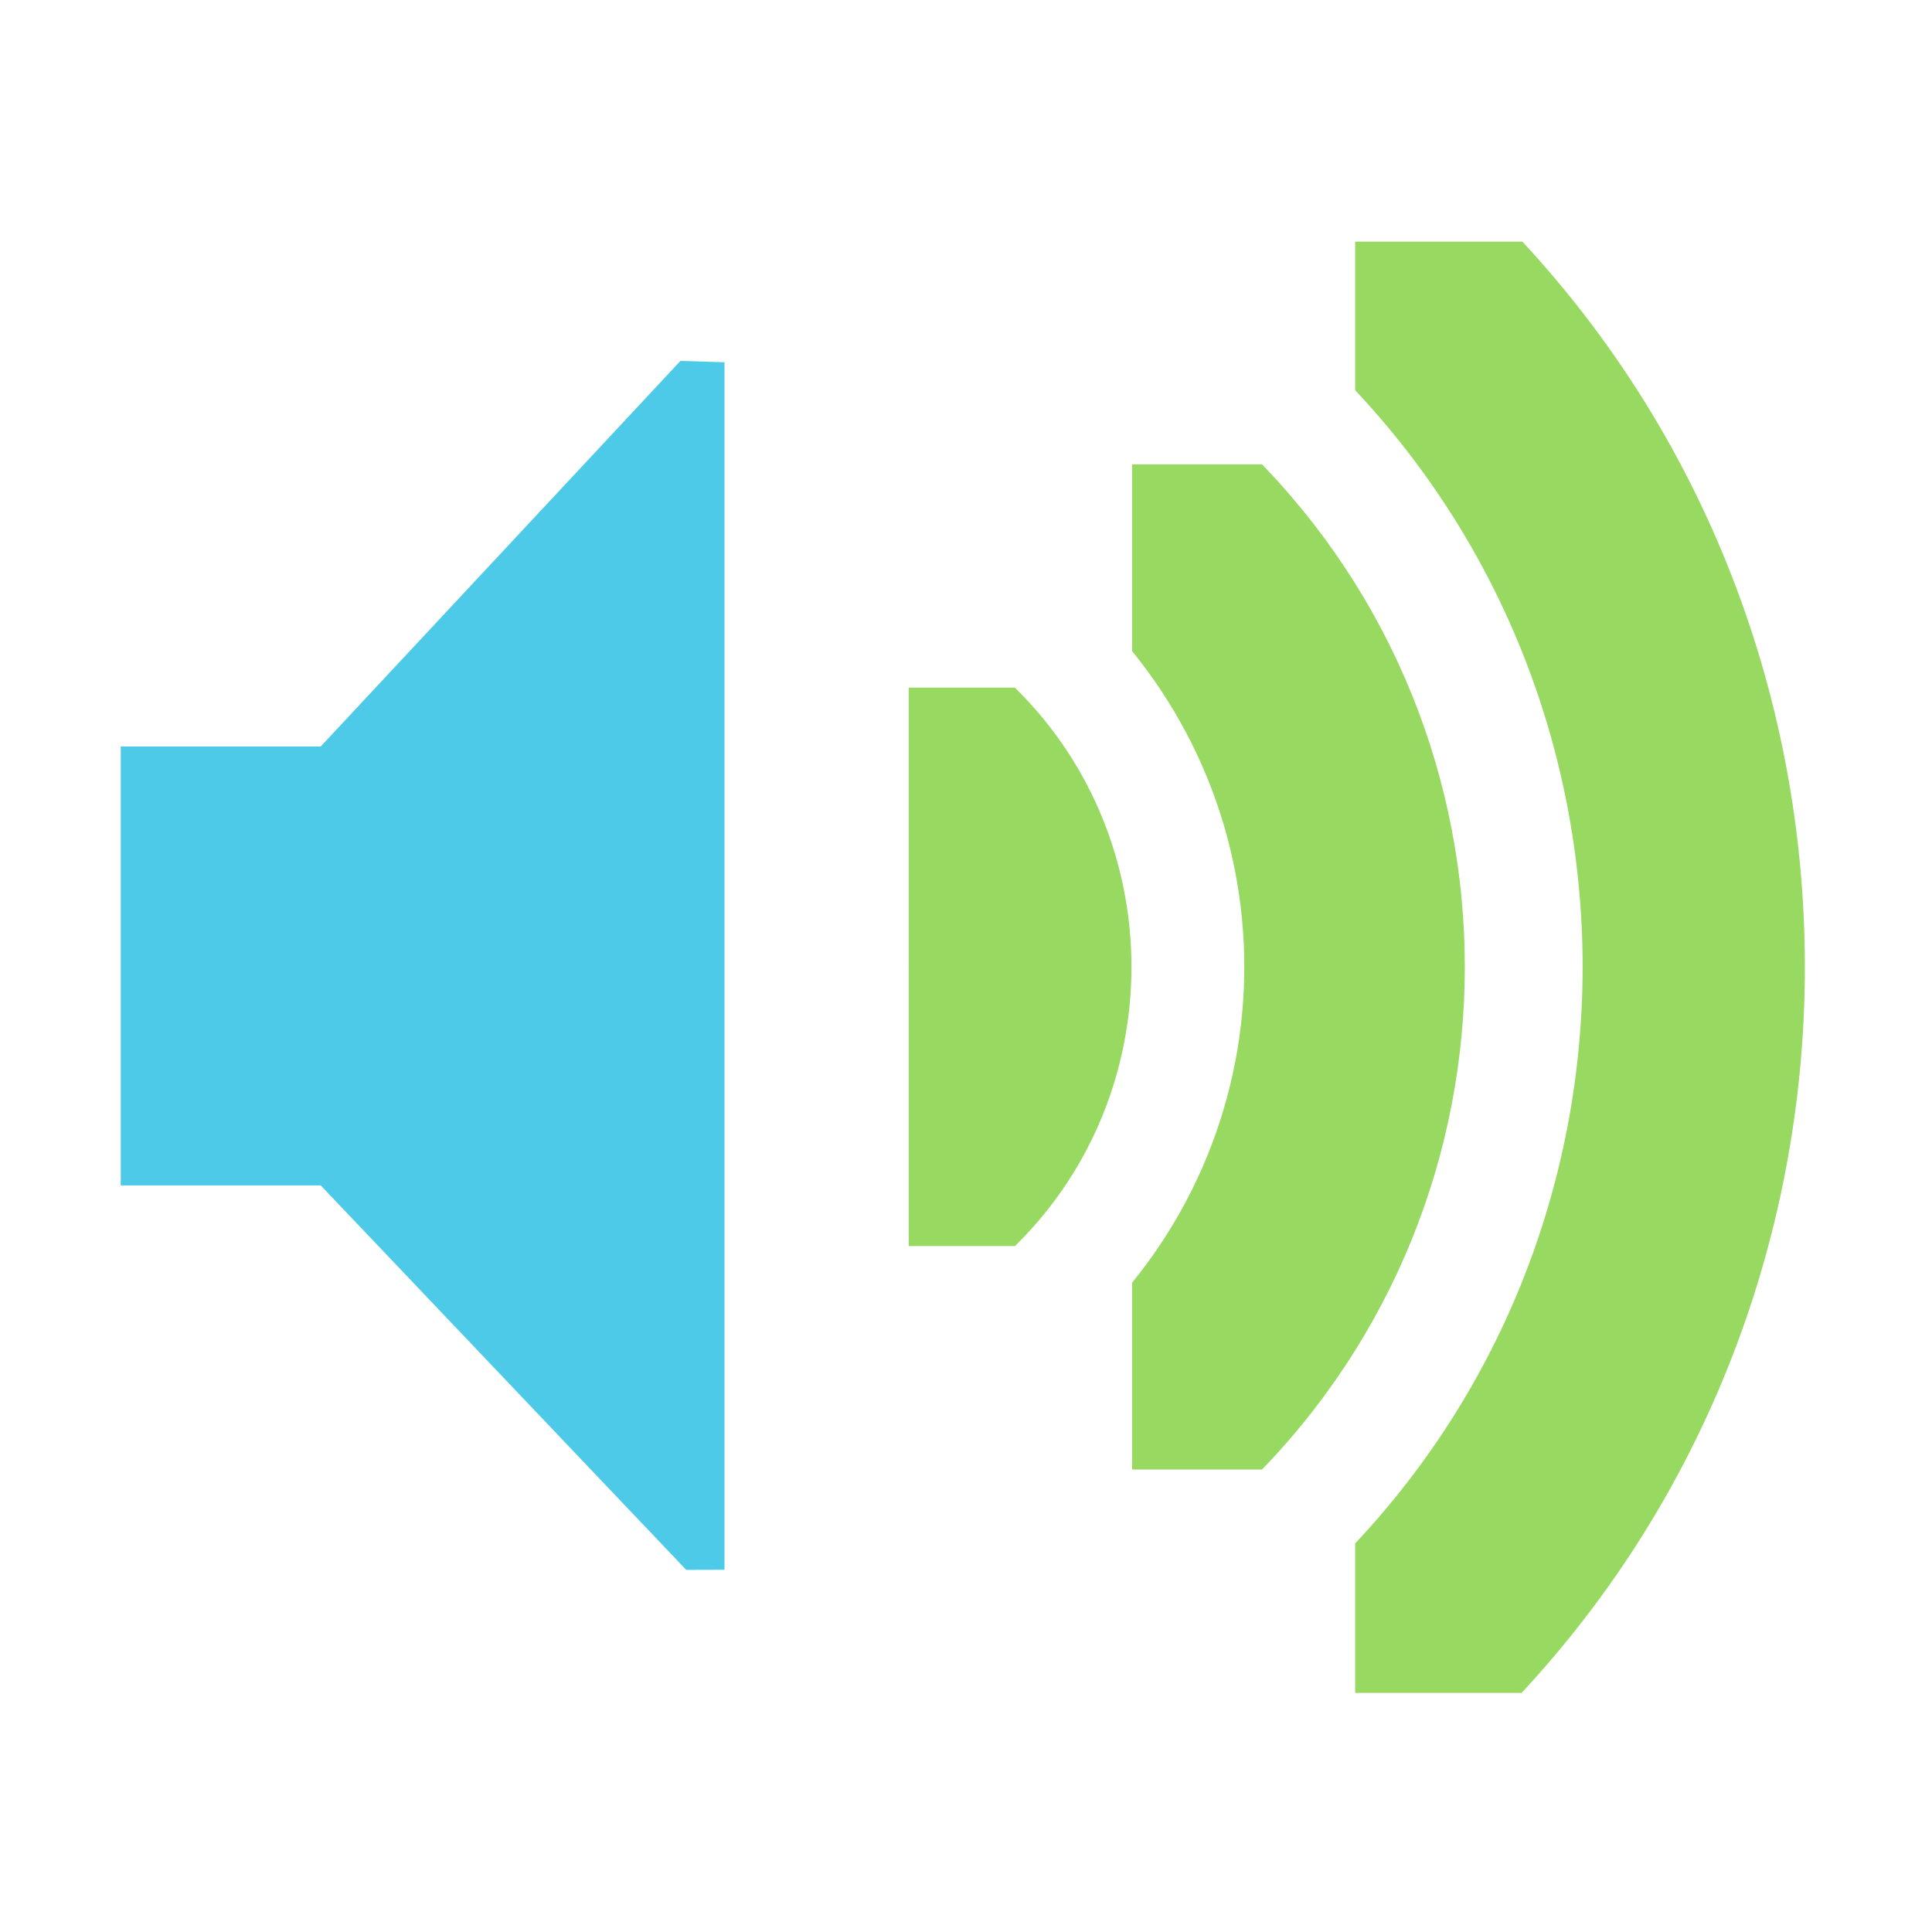
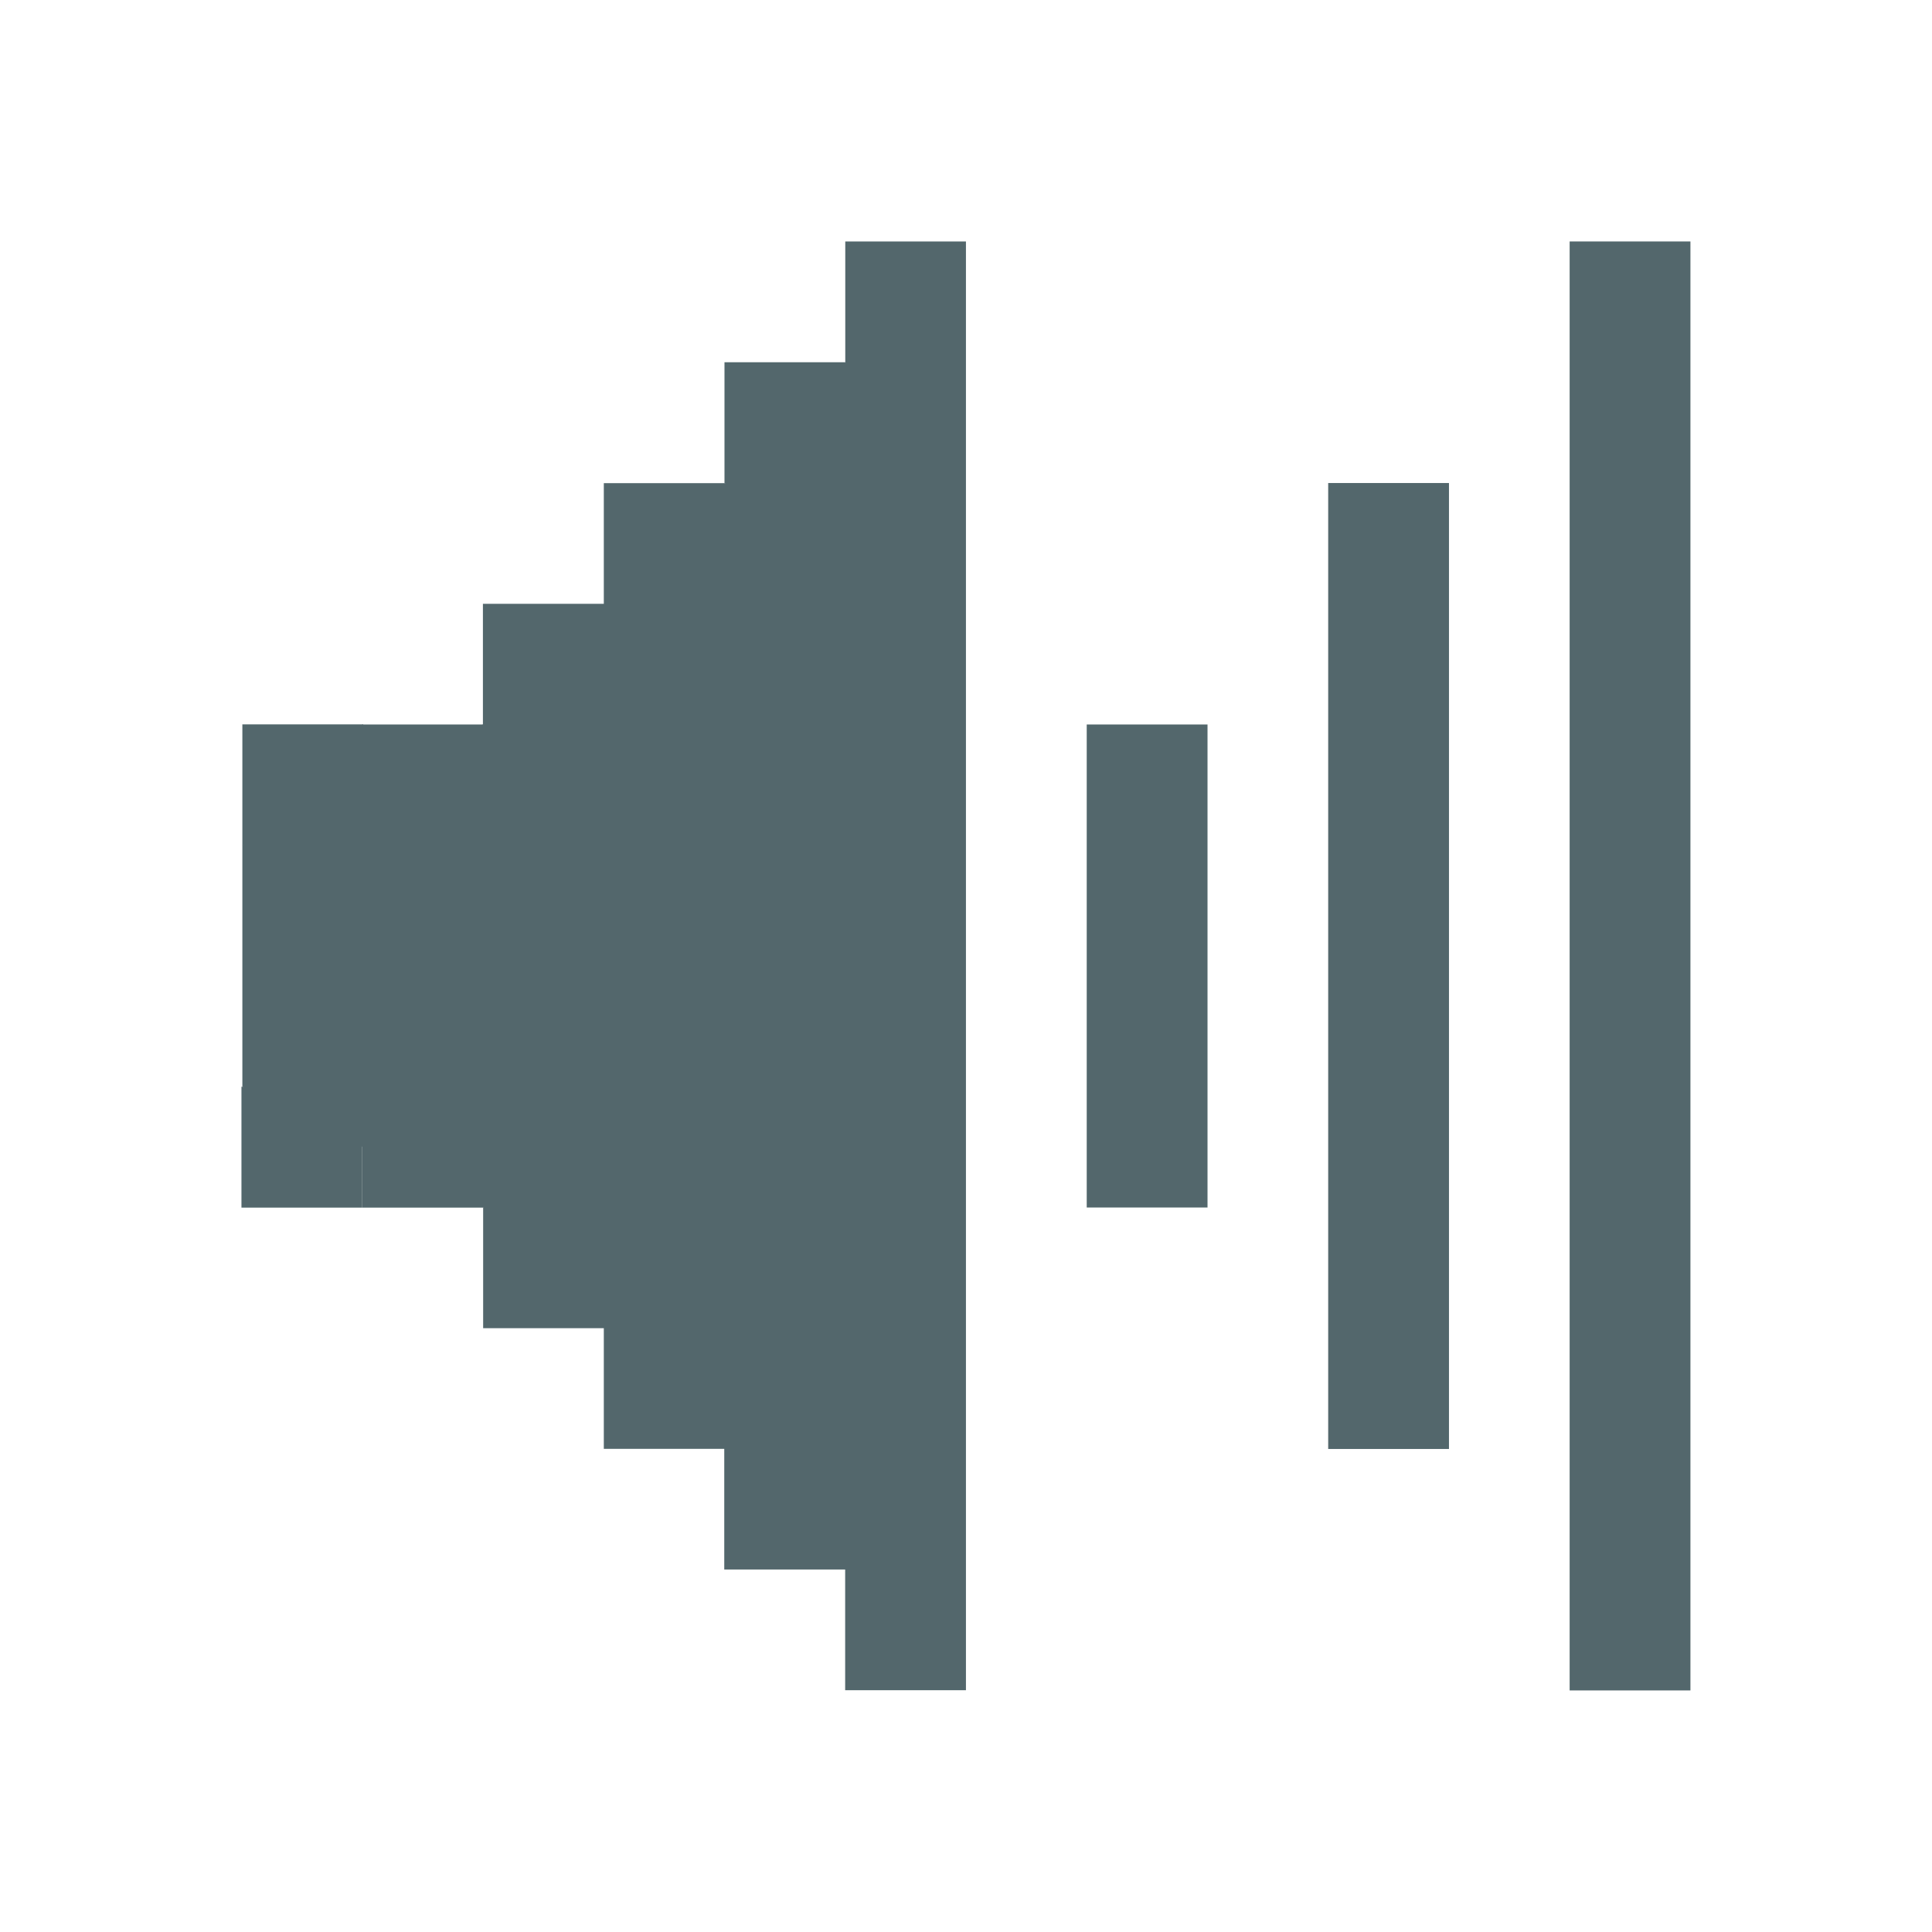
- <svg xmlns="http://www.w3.org/2000/svg" id="svg7384" version="1.1" height="16" width="16">
+ <svg xmlns="http://www.w3.org/2000/svg" id="svg7384" version="1.1" height="17.067" width="17.067">
  <defs id="defs7386">
    <clipPath id="clipPath6279-3">
-       <rect x="26.85" y="220.75" id="rect6281-9" height="6.375" width="3.825" style="color:#bebebe;fill:#bebebe;fill-opacity:1;fill-rule:nonzero;stroke:none;stroke-width:2;marker:none;visibility:visible;display:inline;overflow:visible" />
+       <rect x="26.85" y="220.75" id="rect6281-9" height="6.375" width="3.825" style="color:#bebebe;display:inline;overflow:visible;visibility:visible;fill:#bebebe;fill-opacity:1;fill-rule:nonzero;stroke:none;stroke-width:2;marker:none" />
    </clipPath>
    <clipPath id="clipPath6265-334">
-       <rect x="26.966" y="221.33" id="rect6267-61" height="5.216" width="2.898" style="color:#bebebe;fill:#bebebe;fill-opacity:1;fill-rule:nonzero;stroke:none;stroke-width:2;marker:none;visibility:visible;display:inline;overflow:visible" />
+       <rect x="26.966" y="221.33" id="rect6267-61" height="5.216" width="2.898" style="color:#bebebe;display:inline;overflow:visible;visibility:visible;fill:#bebebe;fill-opacity:1;fill-rule:nonzero;stroke:none;stroke-width:2;marker:none" />
    </clipPath>
    <clipPath id="clipPath6259-5">
-       <rect x="26.999" y="221.502" id="rect6261-61" height="4.873" width="1.876" style="color:#bebebe;fill:#bebebe;fill-opacity:1;stroke:none;stroke-width:2;marker:none;visibility:visible;display:inline;overflow:visible" />
+       <rect x="26.999" y="221.502" id="rect6261-61" height="4.873" width="1.876" style="color:#bebebe;display:inline;overflow:visible;visibility:visible;fill:#bebebe;fill-opacity:1;stroke:none;stroke-width:2;marker:none" />
    </clipPath>
  </defs>
-   <path style="font-size:medium;font-style:normal;font-variant:normal;font-weight:normal;font-stretch:normal;text-indent:0;text-align:start;text-decoration:none;line-height:normal;letter-spacing:normal;word-spacing:normal;text-transform:none;direction:ltr;block-progression:tb;writing-mode:lr-tb;text-anchor:start;color:#000000;fill:#98d962;fill-opacity:1;stroke:none;stroke-width:2.55;marker:none;visibility:visible;display:inline;overflow:visible;enable-background:accumulate;font-family:Sans;-inkscape-font-specification:Sans" id="path3718" clip-path="url(#clipPath6279-3)" d="m 26.938,220.406 a 1.275,1.275 0 0 0 -0.656,2.188 c 0.758,0.758 0.758,1.93 0,2.688 a 1.282,1.282 0 1 0 1.812,1.812 c 1.732,-1.732 1.732,-4.58 0,-6.312 a 1.275,1.275 0 0 0 -1.156,-0.375 z" transform="matrix(0.7254265,0,0,0.7254265,-11.95213,-154.4432)" />
-   <path style="font-size:medium;font-style:normal;font-variant:normal;font-weight:normal;font-stretch:normal;text-indent:0;text-align:start;text-decoration:none;line-height:normal;letter-spacing:normal;word-spacing:normal;text-transform:none;direction:ltr;block-progression:tb;writing-mode:lr-tb;text-anchor:start;color:#000000;fill:#98d962;fill-opacity:1;stroke:none;stroke-width:1.159;marker:none;visibility:visible;display:inline;overflow:visible;enable-background:accumulate;font-family:Sans;-inkscape-font-specification:Sans" id="path3726" clip-path="url(#clipPath6265-334)" d="m 27.125,221.094 a 0.58,0.58 0 0 0 -0.344,1 c 1.023,1.023 1.023,2.664 0,3.688 a 0.58,0.58 0 1 0 0.812,0.812 c 1.466,-1.466 1.466,-3.846 0,-5.312 a 0.58,0.58 0 0 0 -0.469,-0.188 z" transform="matrix(1.595938,0,0,1.595938,-33.6605,-349.3834)" />
-   <path style="font-size:medium;font-style:normal;font-variant:normal;font-weight:normal;font-stretch:normal;text-indent:0;text-align:start;text-decoration:none;line-height:normal;letter-spacing:normal;word-spacing:normal;text-transform:none;direction:ltr;block-progression:tb;writing-mode:lr-tb;text-anchor:start;color:#000000;fill:#98d962;fill-opacity:1;stroke:none;stroke-width:0.75;marker:none;visibility:visible;display:inline;overflow:visible;enable-background:accumulate;font-family:Sans;-inkscape-font-specification:Sans" id="path3728" clip-path="url(#clipPath6259-5)" d="m 27.062,221.312 a 0.375,0.375 0 0 0 -0.125,0.625 c 1.101,1.101 1.101,2.899 0,4 a 0.376,0.376 0 1 0 0.531,0.531 c 1.388,-1.388 1.388,-3.674 0,-5.062 a 0.375,0.375 0 0 0 -0.406,-0.094 z" transform="matrix(2.466452,0,0,2.466452,-55.36889,-544.323)" />
-   <path style="color:#bebebe;fill:#4ecae9;fill-opacity:1;fill-rule:nonzero;stroke:none;stroke-width:1;marker:none;visibility:visible;display:inline;overflow:visible" id="path5491" d="m 1,6.182 1.656,0 L 5.635,2.989 6,3 6,13 5.683,13.001 2.656,9.817 1,9.817 z" />
-   <g transform="translate(-41.0002,-197)" id="layer10" />
-   <g transform="translate(-41.0002,-197)" id="layer11" />
-   <g transform="translate(-41.0002,-197)" id="layer12" />
-   <g transform="translate(-41.0002,-197)" id="layer13" />
-   <g transform="translate(-41.0002,-197)" id="layer14" />
-   <g transform="translate(-41.0002,-197)" id="layer15" />
+   <path style="color:#bebebe;display:inline;overflow:visible;visibility:visible;fill:#216778;fill-opacity:1;fill-rule:nonzero;stroke:none;stroke-width:1.067;marker:none" id="path5491" d="m -12.433,5.722 h 1.767 l 3.178,-3.406 0.389,0.012 V 12.995 l -0.338,6.43e-4 -3.229,-3.395 h -1.767 z" />
+   <g transform="translate(-43.73355,-210.1333)" id="layer10" />
+   <g transform="translate(-43.73355,-210.1333)" id="layer11" />
+   <g transform="translate(-43.73355,-210.1333)" id="layer12" />
+   <g transform="translate(-43.73355,-210.1333)" id="layer13" />
+   <g transform="translate(-43.73355,-210.1333)" id="layer14" />
+   <g transform="translate(-43.73355,-210.1333)" id="layer15" />
+   <rect style="opacity:1;fill:#216778;fill-opacity:1;stroke:none;stroke-width:1.414;stroke-opacity:1;paint-order:markers stroke fill" id="rect5584-2" width="1.059" height="2.133" x="41.6" y="4.267" />
+   <rect style="opacity:1;fill:#216778;fill-opacity:1;stroke:none;stroke-width:2;stroke-opacity:1;paint-order:markers stroke fill" id="rect5584-0" width="1.059" height="4.267" x="42.659" y="2.133" />
+   <rect style="opacity:1;fill:#216778;fill-opacity:1;stroke:none;stroke-width:1;stroke-opacity:1;paint-order:markers stroke fill" id="rect5584-23" width="1.059" height="1.067" x="41.593" y="3.2" />
+   <rect style="opacity:1;fill:#216778;fill-opacity:1;stroke:none;stroke-opacity:1;paint-order:markers stroke fill" id="rect5584-2-7" width="1.059" height="1.067" x="40.541" y="2.133" />
+   <rect style="opacity:1;fill:#216778;fill-opacity:1;stroke:none;stroke-opacity:1;paint-order:markers stroke fill" id="rect5584-0-5" width="1.059" height="1.067" x="42.659" y="1.067" />
+   <rect style="opacity:1;fill:#216778;fill-opacity:1;stroke:none;stroke-opacity:1;paint-order:markers stroke fill" id="rect5584-23-9-2" width="1.059" height="1.067" x="41.607" y="5.333" />
+   <rect style="opacity:1;fill:#216778;fill-opacity:1;stroke:none;stroke-opacity:1;paint-order:markers stroke fill" id="rect5584-23-9-28" width="1.059" height="1.067" x="42.667" y="6.4" />
+   <rect style="opacity:1;fill:#216778;fill-opacity:1;stroke:none;stroke-opacity:1;paint-order:markers stroke fill" id="rect5584-23-9-3" width="1.059" height="1.067" x="40.541" y="4.267" />
+   <rect style="opacity:1;fill:#216778;fill-opacity:1;stroke:none;stroke-width:1.414;stroke-opacity:1;paint-order:markers stroke fill" id="rect5584-23-9-1" width="1.059" height="2.133" x="40.526" y="3.2" />
+   <rect style="opacity:1;fill:#53676c;fill-opacity:1;stroke:none;stroke-width:3.476;stroke-opacity:1;paint-order:markers stroke fill" id="rect5584-23-9-20" width="1.067" height="12.8" x="-14.933" y="2.133" transform="scale(-1,1)" />
+   <rect style="opacity:1;fill:#216778;fill-opacity:1;stroke:none;stroke-width:0.807;stroke-opacity:1;paint-order:markers stroke fill" id="rect5584-23-9-64" width="1.059" height="0.695" x="3.2" y="3.5676268e-07" transform="scale(-1,1)" />
+   <rect style="opacity:1;fill:#53676c;fill-opacity:1;stroke:none;stroke-width:2.007;stroke-opacity:1;paint-order:markers stroke fill" id="rect5584-23-9-20-0" width="1.067" height="4.267" x="-10.667" y="6.4" transform="scale(-1,1)" />
+   <rect style="opacity:1;fill:#80e5ff;fill-opacity:1;stroke:none;stroke-width:2.449;stroke-opacity:1;paint-order:markers stroke fill" id="rect5584-0-7" width="1.059" height="6.4" x="-2.133" y="4.267" />
+   <rect style="opacity:1;fill:#216778;fill-opacity:1;stroke:none;stroke-width:2.646;stroke-opacity:1;paint-order:markers stroke fill" id="rect5584-23-9" width="1.059" height="7.467" x="-3.2" y="3.848" />
+   <rect style="opacity:1;fill:#80e5ff;fill-opacity:1;stroke:none;stroke-opacity:1;paint-order:markers stroke fill" id="rect5584-23-9-25-7-9-71-7" width="1.059" height="1.067" x="3.2" y="14.933" transform="scale(-1,1)" />
+   <rect style="opacity:1;fill:#80e5ff;fill-opacity:1;stroke:none;stroke-opacity:1;paint-order:markers stroke fill" id="rect5584-23-9-25-7-9-71-73" width="1.059" height="1.067" x="9.6" y="21.333" transform="scale(-1,1)" />
+   <rect style="opacity:1;fill:#80e5ff;fill-opacity:1;stroke:none;stroke-opacity:1;paint-order:markers stroke fill" id="rect5584-23-9-25-7-9-71-5" width="1.059" height="1.067" x="3.2" y="21.333" transform="scale(-1,1)" />
+   <g id="g6743" transform="translate(30.34411,-9.6)">
+     <rect transform="scale(-1,1)" y="17.067" x="7.467" height="1.067" width="1.059" id="rect5584-23-9-25-7-9" style="opacity:1;fill:#80e5ff;fill-opacity:1;stroke:none;stroke-opacity:1;paint-order:markers stroke fill" />
+     <rect transform="scale(-1,1)" y="18.133" x="6.407" height="1.067" width="1.059" id="rect5584-23-9-25-7-9-1" style="opacity:1;fill:#80e5ff;fill-opacity:1;stroke:none;stroke-opacity:1;paint-order:markers stroke fill" />
+     <rect transform="scale(-1,1)" y="19.2" x="5.333" height="1.067" width="1.059" id="rect5584-23-9-25-7-9-7" style="opacity:1;fill:#80e5ff;fill-opacity:1;stroke:none;stroke-opacity:1;paint-order:markers stroke fill" />
+     <rect transform="scale(-1,1)" y="17.067" x="5.333" height="1.067" width="1.059" id="rect5584-23-9-25-7-9-71" style="opacity:1;fill:#80e5ff;fill-opacity:1;stroke:none;stroke-opacity:1;paint-order:markers stroke fill" />
+     <rect transform="scale(-1,1)" y="19.2" x="7.474" height="1.067" width="1.059" id="rect5584-23-9-25-7-9-15" style="opacity:1;fill:#80e5ff;fill-opacity:1;stroke:none;stroke-opacity:1;paint-order:markers stroke fill" />
+     <rect transform="scale(-1,1)" y="16" x="4.267" height="1.067" width="1.059" id="rect5584-23-9-25-7-9-71-9" style="opacity:1;fill:#80e5ff;fill-opacity:1;stroke:none;stroke-opacity:1;paint-order:markers stroke fill" />
+     <rect transform="scale(-1,1)" y="20.267" x="8.533" height="1.067" width="1.059" id="rect5584-23-9-25-7-9-71-76" style="opacity:1;fill:#80e5ff;fill-opacity:1;stroke:none;stroke-opacity:1;paint-order:markers stroke fill" />
+     <rect transform="scale(-1,1)" y="20.267" x="4.267" height="1.067" width="1.059" id="rect5584-23-9-25-7-9-71-6" style="opacity:1;fill:#80e5ff;fill-opacity:1;stroke:none;stroke-opacity:1;paint-order:markers stroke fill" />
+     <rect transform="scale(-1,1)" y="16" x="8.533" height="1.067" width="1.059" id="rect5584-23-9-25-7-9-71-63" style="opacity:1;fill:#80e5ff;fill-opacity:1;stroke:none;stroke-opacity:1;paint-order:markers stroke fill" />
+   </g>
+   <path style="opacity:1;fill:#53676c;fill-opacity:1;stroke:none;stroke-width:2.449;stroke-opacity:1;paint-order:markers stroke fill" d="M 7.467,2.133 V 3.201 L 6.406,4.268 H 6.4 5.334 V 5.334 H 4.266 v 1.066 l -2.125,1.066 v 2.133 l 2.125,1.066 h 0.002 v 1.068 h 1.066 v 1.066 h 1.064 v 1.066 h 1.068 v 1.066 H 8.533 V 13.867 12.801 3.199 2.133 Z M 6.406,12.801 h -0.006 z" id="rect5584-23-9-25-7-9-71-94" />
+   <rect style="opacity:1;fill:#53676c;fill-opacity:1;stroke:none;stroke-width:2.838;stroke-opacity:1;paint-order:markers stroke fill" id="rect5584-23-9-20-0-5" width="1.067" height="8.533" x="-12.8" y="4.267" transform="scale(-1,1)" />
+   <rect style="opacity:1;fill:#53676c;fill-opacity:1;stroke:none;stroke-opacity:1;paint-order:markers stroke fill" id="rect5091-6" width="1.067" height="1.068" x="6.4" y="3.2" />
+   <rect style="opacity:1;fill:#53676c;fill-opacity:1;stroke:none;stroke-opacity:1;paint-order:markers stroke fill" id="rect5091-62" width="1.067" height="1.068" x="2.141" y="6.399" />
+   <rect style="opacity:1;fill:#53676c;fill-opacity:1;stroke:none;stroke-opacity:1;paint-order:markers stroke fill" id="rect5091-9" width="1.067" height="1.068" x="3.2" y="6.4" />
+   <rect style="opacity:1;fill:#53676c;fill-opacity:1;stroke:none;stroke-opacity:1;paint-order:markers stroke fill" id="rect5091-70" width="1.067" height="1.068" x="2.133" y="9.6" />
+   <rect style="opacity:1;fill:#53676c;fill-opacity:1;stroke:none;stroke-opacity:1;paint-order:markers stroke fill" id="rect5091-93" width="1.067" height="1.068" x="3.2" y="9.6" />
</svg>
